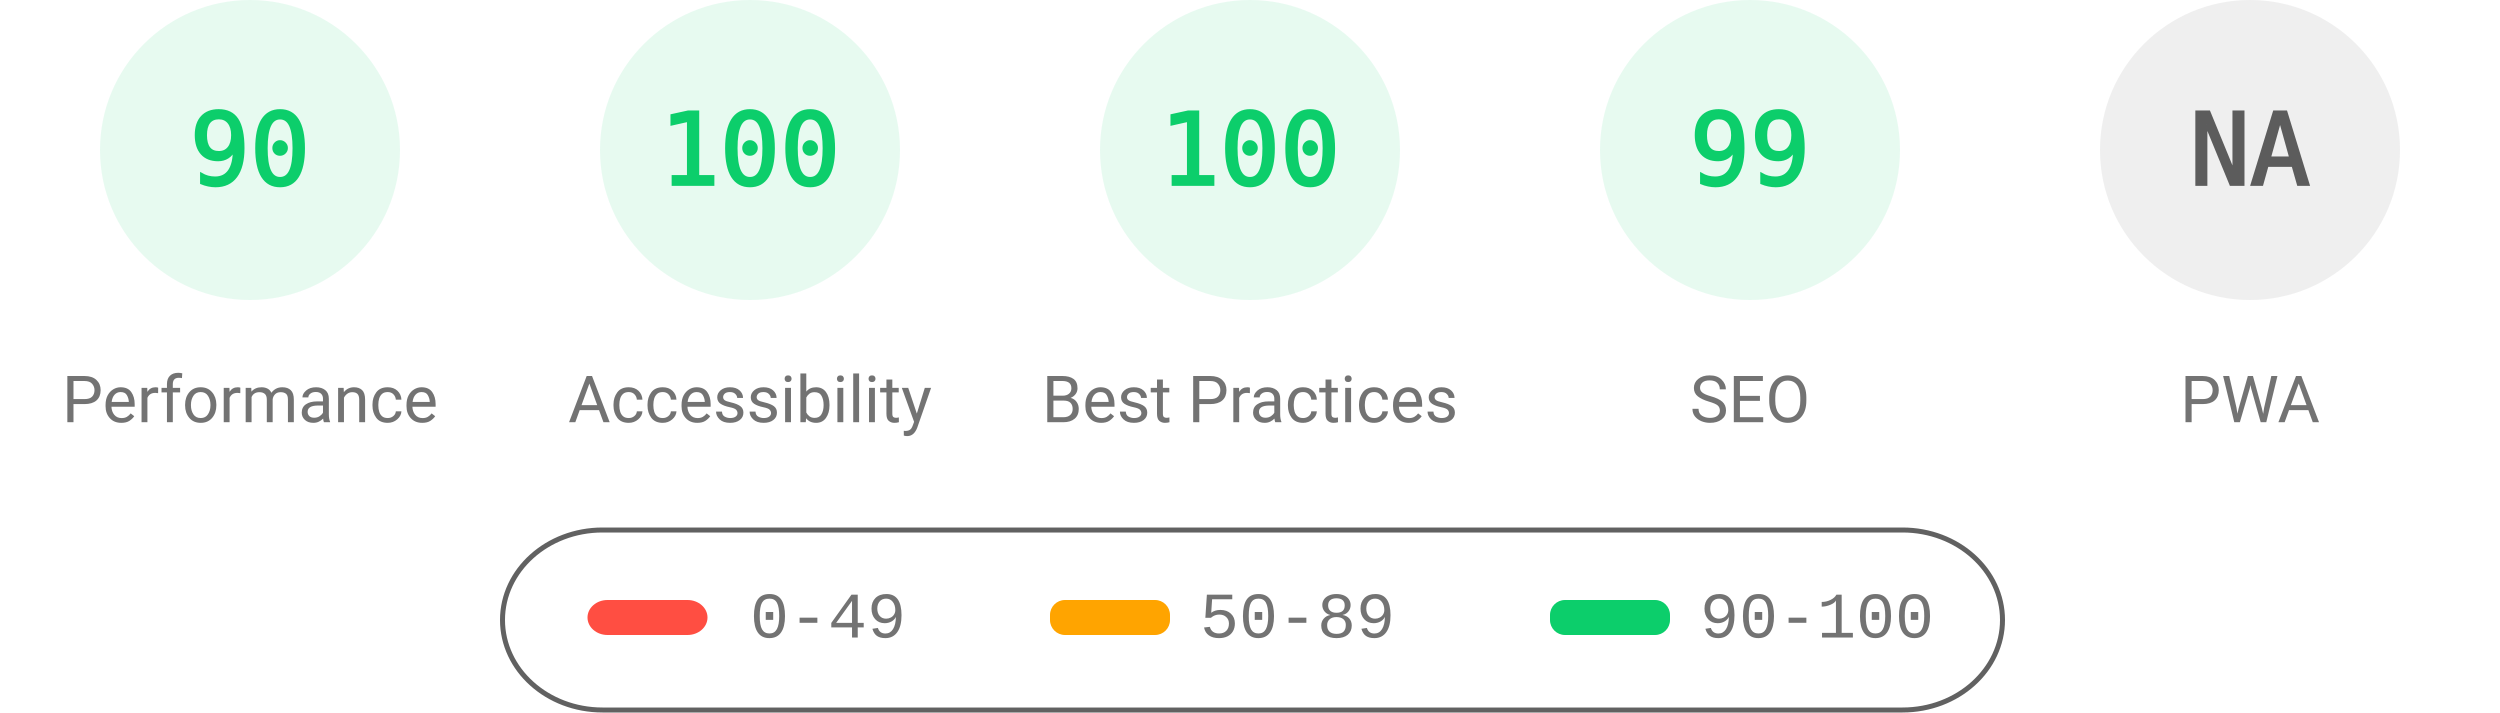
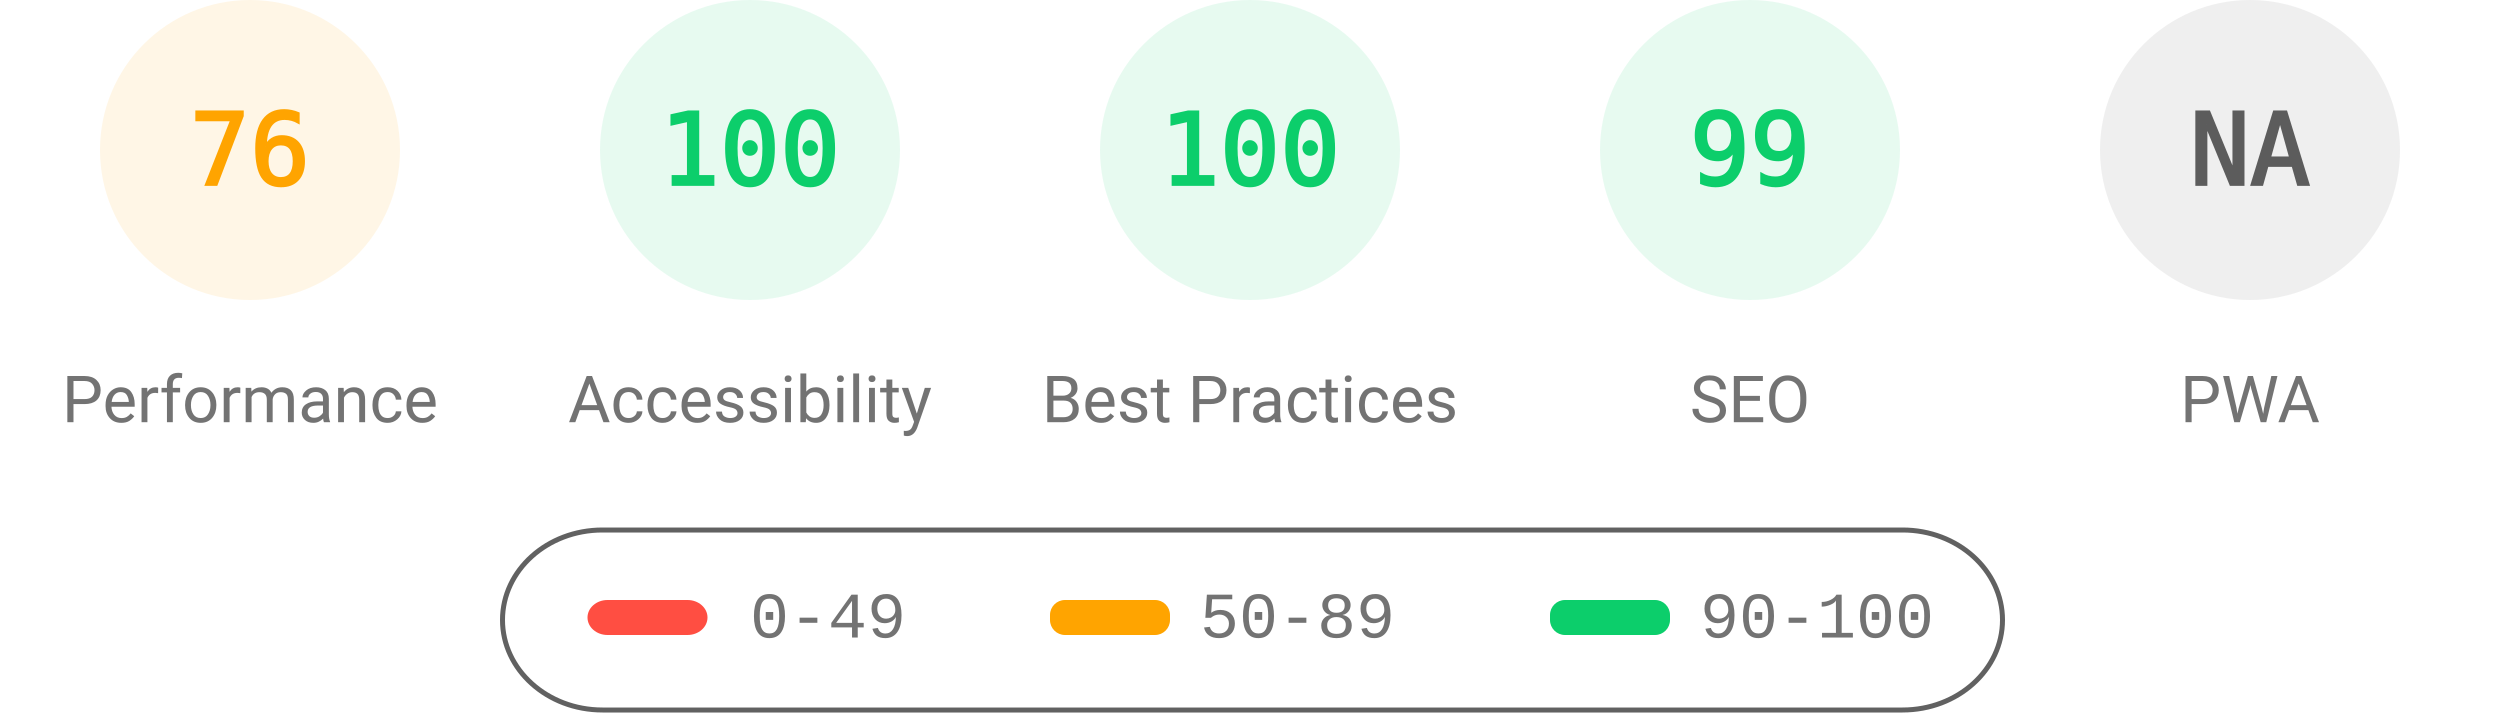
<svg xmlns="http://www.w3.org/2000/svg" fill="none" width="1000" height="285">
  <style>.gauge-base{opacity:.1}.gauge-arc{fill:none;animation-delay:250ms;stroke-linecap:round;transform:rotate(-90deg);transform-origin:100px 60px;animation:load-gauge 1s ease forwards}.guage-text{font-size:40px;font-family:monospace;text-align:center}.guage-red{color:#ff4e42;fill:#ff4e42;stroke:#ff4e42}.guage-orange{color:#ffa400;fill:#ffa400;stroke:#ffa400}.guage-green{color:#0cce6b;fill:#0cce6b;stroke:#0cce6b}.guage-undefined{color:#5c5c5c;fill:#5c5c5c;stroke:#5c5c5c}.guage-title{color:#737373;fill:#737373;stroke:none;font-size:26px;line-height:26px;font-family:Roboto,Halvetica,Arial,sans-serif}@keyframes load-gauge{from{stroke-dasharray:0 352.858}}</style>
-   <svg class="guage-div guage-perf guage-green" viewBox="0 0 200 200" width="200" height="200">
+   <svg class="guage-div guage-perf guage-orange" viewBox="0 0 200 200" width="200" height="200">
    <circle class="gauge-base" r="56" cx="100" cy="60" stroke-width="8" />
-     <circle class="gauge-arc guage-arc-1" r="56" cx="100" cy="60" stroke-width="8" style="stroke-dasharray:316.672,351.858" />
-     <text class="guage-text" x="100" y="60" alignment-baseline="central" dominant-baseline="central" text-anchor="middle">90</text>
+     <circle class="gauge-arc guage-arc-1" r="56" cx="100" cy="60" stroke-width="8" style="stroke-dasharray:267.412,351.858" />
+     <text class="guage-text" x="100" y="60" alignment-baseline="central" dominant-baseline="central" text-anchor="middle">76</text>
    <text class="guage-title" x="100" y="160" alignment-baseline="central" dominant-baseline="central" text-anchor="middle">Performance</text>
  </svg>
  <svg class="guage-div guage-acc guage-green" viewBox="0 0 200 200" width="200" height="200" x="200">
    <circle class="gauge-base" r="56" cx="100" cy="60" stroke-width="8" />
    <circle class="gauge-arc guage-arc-2" r="56" cx="100" cy="60" stroke-width="8" style="stroke-dasharray:351.858,351.858" />
    <text class="guage-text" x="100" y="60" alignment-baseline="central" dominant-baseline="central" text-anchor="middle">100</text>
    <text class="guage-title" x="100" y="160" alignment-baseline="central" dominant-baseline="central" text-anchor="middle">Accessibility</text>
  </svg>
  <svg class="guage-div guage-best guage-green" viewBox="0 0 200 200" width="200" height="200" x="400">
    <circle class="gauge-base" r="56" cx="100" cy="60" stroke-width="8" />
    <circle class="gauge-arc guage-arc-3" r="56" cx="100" cy="60" stroke-width="8" style="stroke-dasharray:351.858,351.858" />
    <text class="guage-text" x="100" y="60" alignment-baseline="central" dominant-baseline="central" text-anchor="middle">100</text>
    <text class="guage-title" x="100" y="160" alignment-baseline="central" dominant-baseline="central" text-anchor="middle">Best Practices</text>
  </svg>
  <svg class="guage-div guage-seo guage-green" viewBox="0 0 200 200" width="200" height="200" x="600">
    <circle class="gauge-base" r="56" cx="100" cy="60" stroke-width="8" />
    <circle class="gauge-arc guage-arc-4" r="56" cx="100" cy="60" stroke-width="8" style="stroke-dasharray:348.339,351.858" />
    <text class="guage-text" x="100" y="60" alignment-baseline="central" dominant-baseline="central" text-anchor="middle">99</text>
    <text class="guage-title" x="100" y="160" alignment-baseline="central" dominant-baseline="central" text-anchor="middle">SEO</text>
  </svg>
  <svg class="guage-div guage-pwa guage-undefined" viewBox="0 0 200 200" width="200" height="200" x="800">
    <circle class="gauge-base" r="56" cx="100" cy="60" stroke-width="8" />
    <circle class="gauge-arc guage-arc-4" r="56" cx="100" cy="60" stroke-width="8" style="stroke-dasharray:351.858,351.858" />
    <text class="guage-text" x="100" y="60" alignment-baseline="central" dominant-baseline="central" text-anchor="middle">NA</text>
    <text class="guage-title" x="100" y="160" alignment-baseline="central" dominant-baseline="central" text-anchor="middle">PWA</text>
  </svg>
  <svg width="604" height="76" x="200" y="210">
    <path fill="none" id="canvas_background" d="M-1-1h604v80H-1z" />
    <rect fill-opacity="0" stroke="#616161" stroke-width="2" rx="40" id="svg_2" height="72" width="600" y="2" x="1" fill="#000" />
    <rect stroke="#000" rx="8" id="svg_3" height="14" width="48" y="30" x="35" stroke-opacity="null" stroke-width="0" fill="#ff4e42" />
    <rect stroke="#000" rx="6" id="svg_4" height="14" width="48" y="30" x="220" stroke-opacity="null" stroke-width="0" fill="#ffa400" />
    <rect stroke="#000" rx="6" id="svg_5" height="14" width="48" y="30" x="420" stroke-opacity="null" stroke-width="0" fill="#0cce6b" />
    <text xml:space="preserve" text-anchor="start" font-family="'Courier New', Courier, monospace" font-size="26" id="svg_6" y="45" x="100" stroke-opacity="null" stroke-width="0" stroke="#000" fill="#737373">0-49</text>
    <text xml:space="preserve" text-anchor="start" font-family="'Courier New', Courier, monospace" font-size="26" id="svg_7" y="45" x="280" stroke-opacity="null" stroke-width="0" stroke="#000" fill="#737373">50-89</text>
    <text xml:space="preserve" text-anchor="start" font-family="'Courier New', Courier, monospace" font-size="26" id="svg_8" y="45" x="480" stroke-opacity="null" stroke-width="0" stroke="#000" fill="#737373">90-100</text>
  </svg>
</svg>
